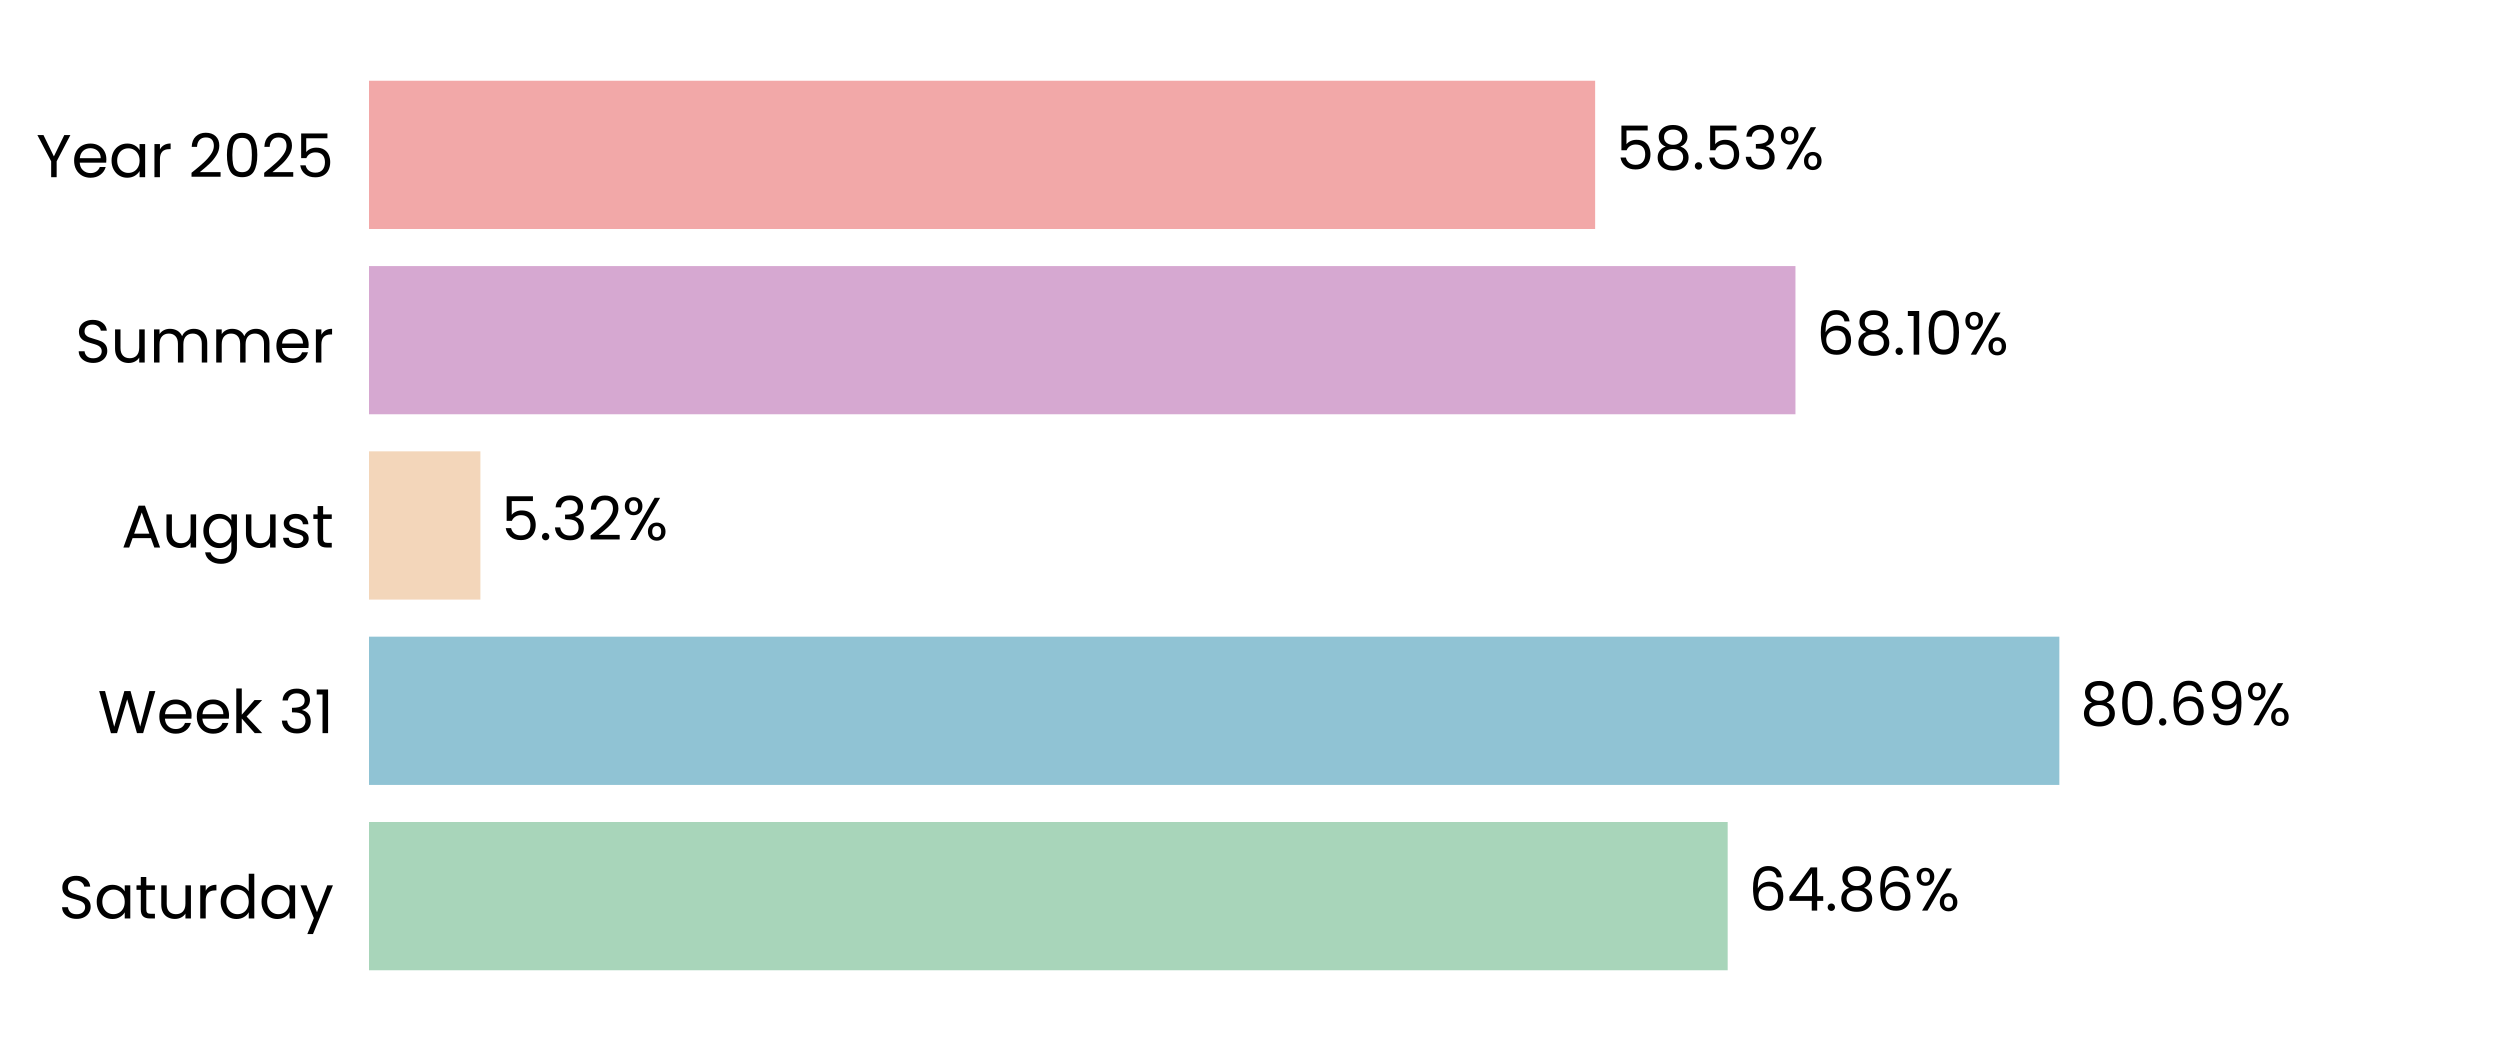
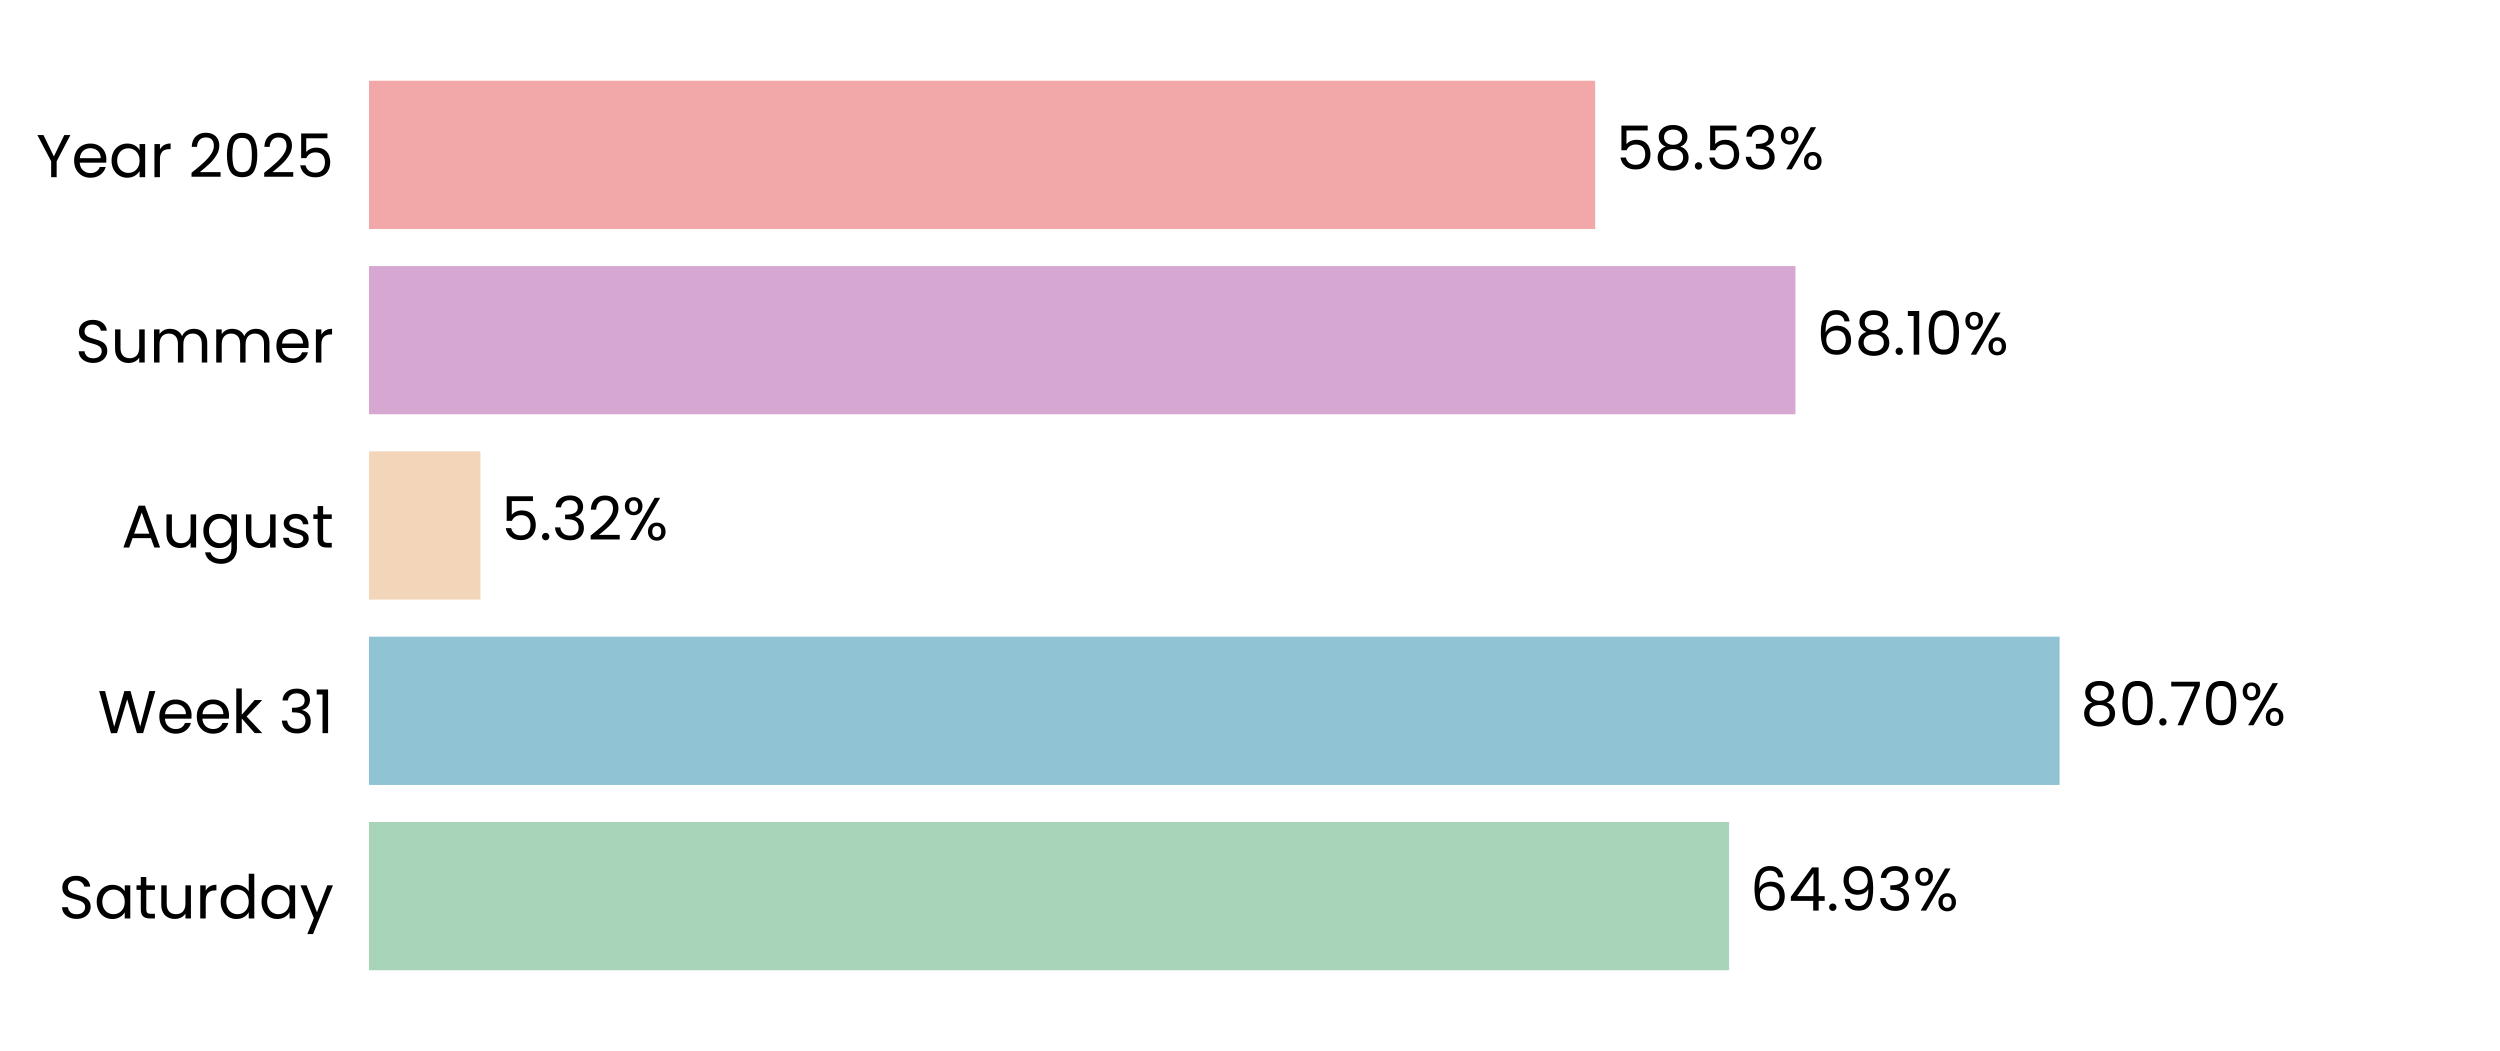
<svg xmlns="http://www.w3.org/2000/svg" xmlns:xlink="http://www.w3.org/1999/xlink" width="496.691pt" height="208.8pt" viewBox="0 0 496.691 208.8" version="1.1">
  <defs>
    <style type="text/css">*{stroke-linejoin: round; stroke-linecap: butt}</style>
  </defs>
  <g id="figure_1">
    <g id="patch_1">
      <path d="M 0 208.8  L 496.691 208.8  L 496.691 0  L 0 0  L 0 208.8  z " style="fill: none" />
    </g>
    <g id="axes_1">
      <g id="patch_2">
        <path d="M 73.311 201.6  L 489.491 201.6  L 489.491 7.2  L 73.311 7.2  L 73.311 201.6  z " style="fill: none" />
      </g>
      <g id="patch_3">
-         <path d="M 73.311 192.764  L 343.25 192.764  L 343.25 163.309  L 73.311 163.309  z " clip-path="url(#pb0a2ac6171)" style="fill: #a8d5ba" />
+         <path d="M 73.311 192.764  L 343.539 192.764  L 343.539 163.309  L 73.311 163.309  z " clip-path="url(#pac9b0ea2d1)" style="fill: #a8d5ba" />
      </g>
      <g id="patch_4">
-         <path d="M 73.311 155.945  L 409.145 155.945  L 409.145 126.491  L 73.311 126.491  z " clip-path="url(#pb0a2ac6171)" style="fill: #90c3d4" />
+         <path d="M 73.311 155.945  L 409.187 155.945  L 409.187 126.491  L 73.311 126.491  z " clip-path="url(#pac9b0ea2d1)" style="fill: #90c3d4" />
      </g>
      <g id="patch_5">
-         <path d="M 73.311 119.127  L 95.444 119.127  L 95.444 89.673  L 73.311 89.673  z " clip-path="url(#pb0a2ac6171)" style="fill: #f3d6ba" />
+         <path d="M 73.311 119.127  L 95.453 119.127  L 95.453 89.673  L 73.311 89.673  z " clip-path="url(#pac9b0ea2d1)" style="fill: #f3d6ba" />
      </g>
      <g id="patch_6">
-         <path d="M 73.311 82.309  L 356.714 82.309  L 356.714 52.855  L 73.311 52.855  z " clip-path="url(#pb0a2ac6171)" style="fill: #d6a8d1" />
+         <path d="M 73.311 82.309  L 356.718 82.309  L 356.718 52.855  L 73.311 52.855  z " clip-path="url(#pac9b0ea2d1)" style="fill: #d6a8d1" />
      </g>
      <g id="patch_7">
-         <path d="M 73.311 45.491  L 316.917 45.491  L 316.917 16.036  L 73.311 16.036  z " clip-path="url(#pb0a2ac6171)" style="fill: #f2a8a8" />
+         <path d="M 73.311 45.491  L 316.918 45.491  L 316.918 16.036  L 73.311 16.036  z " clip-path="url(#pac9b0ea2d1)" style="fill: #f2a8a8" />
      </g>
      <g id="matplotlib.axis_1">
        <g id="ytick_1">
          <g id="text_1">
            <g transform="translate(11.65312 182.4764) scale(0.12 -0.12)">
              <defs>
                <path id="Poppins-Regular-53" d="M 1907 -45  Q 1466 -45 1117 112  Q 768 269 569 547  Q 371 826 365 1190  L 986 1190  Q 1018 877 1245 662  Q 1472 448 1907 448  Q 2323 448 2563 656  Q 2803 864 2803 1190  Q 2803 1446 2662 1606  Q 2522 1766 2310 1849  Q 2099 1933 1741 2029  Q 1299 2144 1033 2259  Q 768 2374 579 2620  Q 390 2867 390 3283  Q 390 3648 576 3929  Q 762 4211 1098 4364  Q 1434 4518 1869 4518  Q 2496 4518 2896 4204  Q 3296 3891 3347 3373  L 2707 3373  Q 2675 3629 2438 3824  Q 2202 4019 1811 4019  Q 1446 4019 1216 3830  Q 986 3642 986 3302  Q 986 3059 1123 2905  Q 1261 2752 1462 2672  Q 1664 2592 2029 2490  Q 2470 2368 2739 2249  Q 3008 2131 3200 1884  Q 3392 1638 3392 1216  Q 3392 890 3219 602  Q 3046 314 2707 134  Q 2368 -45 1907 -45  z " transform="scale(0.015625)" />
                <path id="Poppins-Regular-61" d="M 275 1766  Q 275 2304 492 2710  Q 710 3117 1091 3341  Q 1472 3565 1939 3565  Q 2400 3565 2739 3366  Q 3078 3168 3245 2867  L 3245 3507  L 3834 3507  L 3834 0  L 3245 0  L 3245 653  Q 3072 346 2729 144  Q 2387 -58 1933 -58  Q 1466 -58 1088 172  Q 710 403 492 819  Q 275 1235 275 1766  z M 3245 1760  Q 3245 2157 3085 2451  Q 2925 2746 2653 2902  Q 2381 3059 2054 3059  Q 1728 3059 1459 2905  Q 1190 2752 1030 2457  Q 870 2163 870 1766  Q 870 1363 1030 1065  Q 1190 768 1459 611  Q 1728 454 2054 454  Q 2381 454 2653 611  Q 2925 768 3085 1065  Q 3245 1363 3245 1760  z " transform="scale(0.015625)" />
                <path id="Poppins-Regular-74" d="M 1203 3027  L 1203 960  Q 1203 704 1312 598  Q 1421 493 1690 493  L 2118 493  L 2118 0  L 1594 0  Q 1107 0 864 224  Q 621 448 621 960  L 621 3027  L 166 3027  L 166 3507  L 621 3507  L 621 4390  L 1203 4390  L 1203 3507  L 2118 3507  L 2118 3027  L 1203 3027  z " transform="scale(0.015625)" />
                <path id="Poppins-Regular-75" d="M 3603 3507  L 3603 0  L 3021 0  L 3021 518  Q 2854 250 2556 99  Q 2259 -51 1901 -51  Q 1491 -51 1164 118  Q 838 288 649 627  Q 461 966 461 1453  L 461 3507  L 1037 3507  L 1037 1530  Q 1037 1011 1299 732  Q 1562 454 2016 454  Q 2483 454 2752 742  Q 3021 1030 3021 1581  L 3021 3507  L 3603 3507  z " transform="scale(0.015625)" />
                <path id="Poppins-Regular-72" d="M 1075 2938  Q 1229 3238 1513 3404  Q 1798 3571 2208 3571  L 2208 2970  L 2054 2970  Q 1075 2970 1075 1907  L 1075 0  L 493 0  L 493 3507  L 1075 3507  L 1075 2938  z " transform="scale(0.015625)" />
                <path id="Poppins-Regular-64" d="M 275 1766  Q 275 2304 492 2710  Q 710 3117 1091 3341  Q 1472 3565 1946 3565  Q 2355 3565 2707 3376  Q 3059 3187 3245 2880  L 3245 4736  L 3834 4736  L 3834 0  L 3245 0  L 3245 659  Q 3072 346 2733 144  Q 2394 -58 1939 -58  Q 1472 -58 1091 172  Q 710 403 492 819  Q 275 1235 275 1766  z M 3245 1760  Q 3245 2157 3085 2451  Q 2925 2746 2653 2902  Q 2381 3059 2054 3059  Q 1728 3059 1459 2905  Q 1190 2752 1030 2457  Q 870 2163 870 1766  Q 870 1363 1030 1065  Q 1190 768 1459 611  Q 1728 454 2054 454  Q 2381 454 2653 611  Q 2925 768 3085 1065  Q 3245 1363 3245 1760  z " transform="scale(0.015625)" />
                <path id="Poppins-Regular-79" d="M 3514 3507  L 1402 -1651  L 800 -1651  L 1491 38  L 77 3507  L 723 3507  L 1824 666  L 2912 3507  L 3514 3507  z " transform="scale(0.015625)" />
              </defs>
              <use xlink:href="#Poppins-Regular-53" />
              <use xlink:href="#Poppins-Regular-61" transform="translate(58.7 0)" />
              <use xlink:href="#Poppins-Regular-74" transform="translate(126.3 0)" />
              <use xlink:href="#Poppins-Regular-75" transform="translate(162.7 0)" />
              <use xlink:href="#Poppins-Regular-72" transform="translate(226.7 0)" />
              <use xlink:href="#Poppins-Regular-64" transform="translate(264 0)" />
              <use xlink:href="#Poppins-Regular-61" transform="translate(331.5999 0)" />
              <use xlink:href="#Poppins-Regular-79" transform="translate(399.1999 0)" />
            </g>
          </g>
        </g>
        <g id="ytick_2">
          <g id="text_2">
            <g transform="translate(19.42687 145.6582) scale(0.12 -0.12)">
              <defs>
                <path id="Poppins-Regular-57" d="M 6099 4461  L 4806 0  L 4154 0  L 3117 3590  L 2042 0  L 1395 -6  L 147 4461  L 768 4461  L 1741 678  L 2816 4461  L 3469 4461  L 4493 691  L 5472 4461  L 6099 4461  z " transform="scale(0.015625)" />
                <path id="Poppins-Regular-65" d="M 3693 1888  Q 3693 1722 3674 1536  L 870 1536  Q 902 1018 1225 726  Q 1549 435 2010 435  Q 2387 435 2640 611  Q 2893 787 2995 1082  L 3622 1082  Q 3482 576 3059 259  Q 2637 -58 2010 -58  Q 1510 -58 1116 166  Q 723 390 499 803  Q 275 1216 275 1760  Q 275 2304 492 2713  Q 710 3123 1104 3344  Q 1498 3565 2010 3565  Q 2509 3565 2893 3347  Q 3277 3130 3485 2749  Q 3693 2368 3693 1888  z M 3091 2010  Q 3091 2342 2944 2582  Q 2797 2822 2544 2947  Q 2291 3072 1984 3072  Q 1542 3072 1232 2790  Q 922 2509 877 2010  L 3091 2010  z " transform="scale(0.015625)" />
                <path id="Poppins-Regular-6b" d="M 2451 0  L 1075 1549  L 1075 0  L 493 0  L 493 4736  L 1075 4736  L 1075 1952  L 2426 3507  L 3238 3507  L 1587 1760  L 3245 0  L 2451 0  z " transform="scale(0.015625)" />
                <path id="Poppins-Regular-20" transform="scale(0.015625)" />
                <path id="Poppins-Regular-33" d="M 384 3462  Q 429 4051 838 4384  Q 1248 4717 1901 4717  Q 2336 4717 2653 4560  Q 2970 4403 3133 4134  Q 3296 3866 3296 3526  Q 3296 3130 3069 2842  Q 2842 2554 2477 2470  L 2477 2438  Q 2893 2336 3136 2035  Q 3379 1734 3379 1248  Q 3379 883 3212 592  Q 3046 301 2713 134  Q 2381 -32 1914 -32  Q 1235 -32 800 323  Q 365 678 314 1331  L 877 1331  Q 922 947 1190 704  Q 1459 461 1907 461  Q 2355 461 2588 694  Q 2822 928 2822 1299  Q 2822 1779 2502 1990  Q 2182 2202 1536 2202  L 1389 2202  L 1389 2688  L 1542 2688  Q 2131 2694 2432 2883  Q 2733 3072 2733 3469  Q 2733 3808 2512 4013  Q 2291 4218 1882 4218  Q 1485 4218 1241 4013  Q 998 3808 954 3462  L 384 3462  z " transform="scale(0.015625)" />
                <path id="Poppins-Regular-31" d="M 243 4096  L 243 4627  L 1446 4627  L 1446 0  L 858 0  L 858 4096  L 243 4096  z " transform="scale(0.015625)" />
              </defs>
              <use xlink:href="#Poppins-Regular-57" />
              <use xlink:href="#Poppins-Regular-65" transform="translate(97.59999 0)" />
              <use xlink:href="#Poppins-Regular-65" transform="translate(159.6 0)" />
              <use xlink:href="#Poppins-Regular-6b" transform="translate(221.6 0)" />
              <use xlink:href="#Poppins-Regular-20" transform="translate(273.0999 0)" />
              <use xlink:href="#Poppins-Regular-33" transform="translate(299.7999 0)" />
              <use xlink:href="#Poppins-Regular-31" transform="translate(358.6999 0)" />
            </g>
          </g>
        </g>
        <g id="ytick_3">
          <g id="text_3">
            <g transform="translate(24.11812 108.78) scale(0.12 -0.12)">
              <defs>
                <path id="Poppins-Regular-41" d="M 3130 992  L 1184 992  L 826 0  L 211 0  L 1824 4435  L 2496 4435  L 4102 0  L 3488 0  L 3130 992  z M 2963 1466  L 2157 3718  L 1350 1466  L 2963 1466  z " transform="scale(0.015625)" />
                <path id="Poppins-Regular-67" d="M 1939 3565  Q 2394 3565 2736 3366  Q 3078 3168 3245 2867  L 3245 3507  L 3834 3507  L 3834 -77  Q 3834 -557 3629 -931  Q 3424 -1306 3043 -1517  Q 2662 -1728 2157 -1728  Q 1466 -1728 1005 -1401  Q 544 -1075 461 -512  L 1037 -512  Q 1133 -832 1433 -1027  Q 1734 -1222 2157 -1222  Q 2637 -1222 2941 -921  Q 3245 -621 3245 -77  L 3245 659  Q 3072 352 2733 147  Q 2394 -58 1939 -58  Q 1472 -58 1091 172  Q 710 403 492 819  Q 275 1235 275 1766  Q 275 2304 492 2710  Q 710 3117 1091 3341  Q 1472 3565 1939 3565  z M 3245 1760  Q 3245 2157 3085 2451  Q 2925 2746 2653 2902  Q 2381 3059 2054 3059  Q 1728 3059 1459 2905  Q 1190 2752 1030 2457  Q 870 2163 870 1766  Q 870 1363 1030 1065  Q 1190 768 1459 611  Q 1728 454 2054 454  Q 2381 454 2653 611  Q 2925 768 3085 1065  Q 3245 1363 3245 1760  z " transform="scale(0.015625)" />
                <path id="Poppins-Regular-73" d="M 1734 -58  Q 1331 -58 1011 80  Q 691 218 505 464  Q 320 710 301 1030  L 902 1030  Q 928 768 1149 601  Q 1370 435 1728 435  Q 2061 435 2253 582  Q 2445 730 2445 954  Q 2445 1184 2240 1296  Q 2035 1408 1606 1517  Q 1216 1619 969 1724  Q 723 1830 547 2038  Q 371 2246 371 2586  Q 371 2854 531 3078  Q 691 3302 985 3433  Q 1280 3565 1658 3565  Q 2240 3565 2598 3270  Q 2957 2976 2982 2464  L 2400 2464  Q 2381 2739 2179 2905  Q 1978 3072 1638 3072  Q 1325 3072 1139 2937  Q 954 2803 954 2586  Q 954 2413 1066 2301  Q 1178 2189 1347 2121  Q 1517 2054 1818 1971  Q 2195 1869 2432 1769  Q 2669 1670 2838 1472  Q 3008 1274 3014 954  Q 3014 666 2854 435  Q 2694 205 2403 73  Q 2112 -58 1734 -58  z " transform="scale(0.015625)" />
              </defs>
              <use xlink:href="#Poppins-Regular-41" />
              <use xlink:href="#Poppins-Regular-75" transform="translate(67.39999 0)" />
              <use xlink:href="#Poppins-Regular-67" transform="translate(131.4 0)" />
              <use xlink:href="#Poppins-Regular-75" transform="translate(199 0)" />
              <use xlink:href="#Poppins-Regular-73" transform="translate(263 0)" />
              <use xlink:href="#Poppins-Regular-74" transform="translate(315.2 0)" />
            </g>
          </g>
        </g>
        <g id="ytick_4">
          <g id="text_4">
            <g transform="translate(14.95125 72.02182) scale(0.12 -0.12)">
              <defs>
                <path id="Poppins-Regular-6d" d="M 4710 3571  Q 5120 3571 5440 3401  Q 5760 3232 5945 2893  Q 6131 2554 6131 2067  L 6131 0  L 5555 0  L 5555 1984  Q 5555 2509 5296 2787  Q 5037 3066 4595 3066  Q 4141 3066 3872 2774  Q 3603 2483 3603 1933  L 3603 0  L 3027 0  L 3027 1984  Q 3027 2509 2768 2787  Q 2509 3066 2067 3066  Q 1613 3066 1344 2774  Q 1075 2483 1075 1933  L 1075 0  L 493 0  L 493 3507  L 1075 3507  L 1075 3002  Q 1248 3277 1539 3424  Q 1830 3571 2182 3571  Q 2624 3571 2963 3372  Q 3302 3174 3469 2790  Q 3616 3162 3955 3366  Q 4294 3571 4710 3571  z " transform="scale(0.015625)" />
              </defs>
              <use xlink:href="#Poppins-Regular-53" />
              <use xlink:href="#Poppins-Regular-75" transform="translate(58.7 0)" />
              <use xlink:href="#Poppins-Regular-6d" transform="translate(122.7 0)" />
              <use xlink:href="#Poppins-Regular-6d" transform="translate(225.7 0)" />
              <use xlink:href="#Poppins-Regular-65" transform="translate(328.7 0)" />
              <use xlink:href="#Poppins-Regular-72" transform="translate(390.6999 0)" />
            </g>
          </g>
        </g>
        <g id="ytick_5">
          <g id="text_5">
            <g transform="translate(7.2 35.20364) scale(0.12 -0.12)">
              <defs>
                <path id="Poppins-Regular-59" d="M 3616 4461  L 2163 1683  L 2163 0  L 1581 0  L 1581 1683  L 122 4461  L 768 4461  L 1869 2202  L 2970 4461  L 3616 4461  z " transform="scale(0.015625)" />
                <path id="Poppins-Regular-32" d="M 326 467  Q 1139 1120 1600 1539  Q 2061 1958 2377 2416  Q 2694 2874 2694 3315  Q 2694 3731 2492 3971  Q 2291 4211 1843 4211  Q 1408 4211 1168 3939  Q 928 3667 909 3213  L 346 3213  Q 371 3930 780 4320  Q 1190 4710 1837 4710  Q 2496 4710 2883 4345  Q 3270 3981 3270 3341  Q 3270 2810 2953 2307  Q 2637 1805 2233 1424  Q 1830 1043 1203 538  L 3405 538  L 3405 51  L 326 51  L 326 467  z " transform="scale(0.015625)" />
                <path id="Poppins-Regular-30" d="M 397 2362  Q 397 3462 755 4080  Q 1114 4698 2010 4698  Q 2899 4698 3257 4080  Q 3616 3462 3616 2362  Q 3616 1242 3257 621  Q 2899 0 2010 0  Q 1114 0 755 621  Q 397 1242 397 2362  z M 3040 2362  Q 3040 2918 2966 3305  Q 2893 3693 2665 3929  Q 2438 4166 2010 4166  Q 1574 4166 1347 3929  Q 1120 3693 1046 3305  Q 973 2918 973 2362  Q 973 1786 1046 1395  Q 1120 1005 1347 768  Q 1574 531 2010 531  Q 2438 531 2665 768  Q 2893 1005 2966 1395  Q 3040 1786 3040 2362  z " transform="scale(0.015625)" />
                <path id="Poppins-Regular-35" d="M 3347 4122  L 1101 4122  L 1101 2662  Q 1248 2867 1536 2998  Q 1824 3130 2157 3130  Q 2688 3130 3021 2909  Q 3354 2688 3498 2339  Q 3642 1990 3642 1600  Q 3642 1139 3469 774  Q 3296 410 2941 198  Q 2586 -13 2061 -13  Q 1389 -13 973 332  Q 557 678 467 1254  L 1037 1254  Q 1120 890 1389 685  Q 1658 480 2067 480  Q 2573 480 2829 784  Q 3085 1088 3085 1587  Q 3085 2086 2829 2358  Q 2573 2630 2074 2630  Q 1734 2630 1481 2467  Q 1229 2304 1114 2022  L 563 2022  L 563 4634  L 3347 4634  L 3347 4122  z " transform="scale(0.015625)" />
              </defs>
              <use xlink:href="#Poppins-Regular-59" />
              <use xlink:href="#Poppins-Regular-65" transform="translate(58.39999 0)" />
              <use xlink:href="#Poppins-Regular-61" transform="translate(120.4 0)" />
              <use xlink:href="#Poppins-Regular-72" transform="translate(188 0)" />
              <use xlink:href="#Poppins-Regular-20" transform="translate(225.3 0)" />
              <use xlink:href="#Poppins-Regular-32" transform="translate(252 0)" />
              <use xlink:href="#Poppins-Regular-30" transform="translate(309.4999 0)" />
              <use xlink:href="#Poppins-Regular-32" transform="translate(372.2999 0)" />
              <use xlink:href="#Poppins-Regular-35" transform="translate(429.7999 0)" />
            </g>
          </g>
        </g>
      </g>
      <g id="text_6">
-         <g transform="translate(347.412 180.9164) scale(0.12 -0.12)">
+         <g transform="translate(347.701 180.9164) scale(0.12 -0.12)">
          <defs>
            <path id="Poppins-Regular-36" d="M 2976 3526  Q 2835 4237 2099 4237  Q 1530 4237 1248 3798  Q 966 3360 973 2355  Q 1120 2688 1462 2877  Q 1805 3066 2227 3066  Q 2886 3066 3280 2656  Q 3674 2246 3674 1523  Q 3674 1088 3504 742  Q 3334 397 2992 192  Q 2650 -13 2163 -13  Q 1504 -13 1133 281  Q 762 576 614 1094  Q 467 1613 467 2374  Q 467 4723 2106 4723  Q 2733 4723 3091 4384  Q 3450 4045 3514 3526  L 2976 3526  z M 2106 2573  Q 1830 2573 1587 2461  Q 1344 2349 1193 2121  Q 1043 1894 1043 1568  Q 1043 1082 1324 778  Q 1606 474 2131 474  Q 2579 474 2844 752  Q 3110 1030 3110 1504  Q 3110 2003 2854 2288  Q 2598 2573 2106 2573  z " transform="scale(0.015625)" />
            <path id="Poppins-Regular-34" d="M 256 1030  L 256 1472  L 2502 4582  L 3200 4582  L 3200 1536  L 3840 1536  L 3840 1030  L 3200 1030  L 3200 0  L 2624 0  L 2624 1030  L 256 1030  z M 2650 3974  L 928 1536  L 2650 1536  L 2650 3974  z " transform="scale(0.015625)" />
            <path id="Poppins-Regular-2e" d="M 678 -38  Q 512 -38 397 77  Q 282 192 282 358  Q 282 525 397 640  Q 512 755 678 755  Q 838 755 950 640  Q 1062 525 1062 358  Q 1062 192 950 77  Q 838 -38 678 -38  z " transform="scale(0.015625)" />
-             <path id="Poppins-Regular-38" d="M 1242 2406  Q 883 2547 691 2816  Q 499 3085 499 3469  Q 499 3814 672 4092  Q 845 4371 1187 4534  Q 1530 4698 2016 4698  Q 2502 4698 2844 4534  Q 3187 4371 3363 4092  Q 3539 3814 3539 3469  Q 3539 3098 3340 2819  Q 3142 2541 2797 2406  Q 3194 2285 3427 1981  Q 3661 1677 3661 1248  Q 3661 832 3456 521  Q 3251 211 2876 41  Q 2502 -128 2016 -128  Q 1530 -128 1162 41  Q 794 211 589 521  Q 384 832 384 1248  Q 384 1677 614 1984  Q 845 2291 1242 2406  z M 2976 3398  Q 2976 3789 2720 4000  Q 2464 4211 2016 4211  Q 1574 4211 1318 4000  Q 1062 3789 1062 3392  Q 1062 3034 1328 2816  Q 1594 2598 2016 2598  Q 2445 2598 2710 2819  Q 2976 3040 2976 3398  z M 2016 2150  Q 1542 2150 1241 1929  Q 941 1709 941 1267  Q 941 858 1232 608  Q 1523 358 2016 358  Q 2509 358 2797 608  Q 3085 858 3085 1267  Q 3085 1696 2790 1923  Q 2496 2150 2016 2150  z " transform="scale(0.015625)" />
+             <path id="Poppins-Regular-39" d="M 1146 1242  Q 1210 877 1443 678  Q 1677 480 2074 480  Q 2605 480 2857 896  Q 3110 1312 3098 2298  Q 2963 2010 2649 1846  Q 2336 1683 1952 1683  Q 1523 1683 1187 1859  Q 851 2035 659 2374  Q 467 2714 467 3194  Q 467 3878 864 4297  Q 1261 4717 1990 4717  Q 2886 4717 3248 4134  Q 3610 3552 3610 2400  Q 3610 1594 3466 1069  Q 3322 544 2979 269  Q 2637 -6 2042 -6  Q 1389 -6 1024 346  Q 659 698 608 1242  L 1146 1242  z M 2048 2176  Q 2477 2176 2752 2441  Q 3027 2707 3027 3162  Q 3027 3642 2758 3936  Q 2490 4230 2003 4230  Q 1555 4230 1289 3948  Q 1024 3667 1024 3206  Q 1024 2739 1286 2457  Q 1549 2176 2048 2176  z " transform="scale(0.015625)" />
            <path id="Poppins-Regular-25" d="M 269 3584  Q 269 4019 531 4278  Q 794 4538 1203 4538  Q 1613 4538 1875 4278  Q 2138 4019 2138 3584  Q 2138 3142 1875 2883  Q 1613 2624 1203 2624  Q 794 2624 531 2883  Q 269 3142 269 3584  z M 4006 4467  L 1414 0  L 838 0  L 3430 4467  L 4006 4467  z M 1203 4179  Q 986 4179 861 4028  Q 736 3878 736 3584  Q 736 3290 861 3136  Q 986 2982 1203 2982  Q 1421 2982 1549 3139  Q 1677 3296 1677 3584  Q 1677 3878 1549 4028  Q 1421 4179 1203 4179  z M 2720 883  Q 2720 1325 2982 1584  Q 3245 1843 3654 1843  Q 4064 1843 4323 1584  Q 4582 1325 4582 883  Q 4582 448 4323 185  Q 4064 -77 3654 -77  Q 3245 -77 2982 182  Q 2720 442 2720 883  z M 3648 1478  Q 3430 1478 3302 1328  Q 3174 1178 3174 883  Q 3174 595 3302 444  Q 3430 294 3648 294  Q 3866 294 3994 444  Q 4122 595 4122 883  Q 4122 1178 3994 1328  Q 3866 1478 3648 1478  z " transform="scale(0.015625)" />
          </defs>
          <use xlink:href="#Poppins-Regular-36" />
          <use xlink:href="#Poppins-Regular-34" transform="translate(63.49999 0)" />
          <use xlink:href="#Poppins-Regular-2e" transform="translate(126.4 0)" />
-           <use xlink:href="#Poppins-Regular-38" transform="translate(147.4 0)" />
-           <use xlink:href="#Poppins-Regular-36" transform="translate(210.5 0)" />
-           <use xlink:href="#Poppins-Regular-25" transform="translate(273.9999 0)" />
+           <use xlink:href="#Poppins-Regular-39" transform="translate(147.4 0)" />
+           <use xlink:href="#Poppins-Regular-33" transform="translate(210.3999 0)" />
+           <use xlink:href="#Poppins-Regular-25" transform="translate(269.2999 0)" />
        </g>
      </g>
      <g id="text_7">
-         <g transform="translate(413.3072 144.0982) scale(0.12 -0.12)">
+         <g transform="translate(413.3485 144.0982) scale(0.12 -0.12)">
          <defs>
-             <path id="Poppins-Regular-39" d="M 1146 1242  Q 1210 877 1443 678  Q 1677 480 2074 480  Q 2605 480 2857 896  Q 3110 1312 3098 2298  Q 2963 2010 2649 1846  Q 2336 1683 1952 1683  Q 1523 1683 1187 1859  Q 851 2035 659 2374  Q 467 2714 467 3194  Q 467 3878 864 4297  Q 1261 4717 1990 4717  Q 2886 4717 3248 4134  Q 3610 3552 3610 2400  Q 3610 1594 3466 1069  Q 3322 544 2979 269  Q 2637 -6 2042 -6  Q 1389 -6 1024 346  Q 659 698 608 1242  L 1146 1242  z M 2048 2176  Q 2477 2176 2752 2441  Q 3027 2707 3027 3162  Q 3027 3642 2758 3936  Q 2490 4230 2003 4230  Q 1555 4230 1289 3948  Q 1024 3667 1024 3206  Q 1024 2739 1286 2457  Q 1549 2176 2048 2176  z " transform="scale(0.015625)" />
+             <path id="Poppins-Regular-38" d="M 1242 2406  Q 883 2547 691 2816  Q 499 3085 499 3469  Q 499 3814 672 4092  Q 845 4371 1187 4534  Q 1530 4698 2016 4698  Q 2502 4698 2844 4534  Q 3187 4371 3363 4092  Q 3539 3814 3539 3469  Q 3539 3098 3340 2819  Q 3142 2541 2797 2406  Q 3194 2285 3427 1981  Q 3661 1677 3661 1248  Q 3661 832 3456 521  Q 3251 211 2876 41  Q 2502 -128 2016 -128  Q 1530 -128 1162 41  Q 794 211 589 521  Q 384 832 384 1248  Q 384 1677 614 1984  Q 845 2291 1242 2406  z M 2976 3398  Q 2976 3789 2720 4000  Q 2464 4211 2016 4211  Q 1574 4211 1318 4000  Q 1062 3789 1062 3392  Q 1062 3034 1328 2816  Q 1594 2598 2016 2598  Q 2445 2598 2710 2819  Q 2976 3040 2976 3398  z M 2016 2150  Q 1542 2150 1241 1929  Q 941 1709 941 1267  Q 941 858 1232 608  Q 1523 358 2016 358  Q 2509 358 2797 608  Q 3085 858 3085 1267  Q 3085 1696 2790 1923  Q 2496 2150 2016 2150  z " transform="scale(0.015625)" />
+             <path id="Poppins-Regular-37" d="M 3245 4173  L 1466 0  L 877 0  L 2682 4115  L 211 4115  L 211 4614  L 3245 4614  L 3245 4173  z " transform="scale(0.015625)" />
          </defs>
          <use xlink:href="#Poppins-Regular-38" />
          <use xlink:href="#Poppins-Regular-30" transform="translate(63.09999 0)" />
          <use xlink:href="#Poppins-Regular-2e" transform="translate(125.9 0)" />
-           <use xlink:href="#Poppins-Regular-36" transform="translate(146.9 0)" />
-           <use xlink:href="#Poppins-Regular-39" transform="translate(210.3999 0)" />
-           <use xlink:href="#Poppins-Regular-25" transform="translate(273.3999 0)" />
+           <use xlink:href="#Poppins-Regular-37" transform="translate(146.9 0)" />
+           <use xlink:href="#Poppins-Regular-30" transform="translate(201.5 0)" />
+           <use xlink:href="#Poppins-Regular-25" transform="translate(264.2999 0)" />
        </g>
      </g>
      <g id="text_8">
-         <g transform="translate(99.60592 107.28) scale(0.12 -0.12)">
+         <g transform="translate(99.61524 107.28) scale(0.12 -0.12)">
          <use xlink:href="#Poppins-Regular-35" />
          <use xlink:href="#Poppins-Regular-2e" transform="translate(62.79999 0)" />
          <use xlink:href="#Poppins-Regular-33" transform="translate(83.79997 0)" />
          <use xlink:href="#Poppins-Regular-32" transform="translate(142.7 0)" />
          <use xlink:href="#Poppins-Regular-25" transform="translate(200.2 0)" />
        </g>
      </g>
      <g id="text_9">
-         <g transform="translate(360.8763 70.46182) scale(0.12 -0.12)">
+         <g transform="translate(360.8794 70.46182) scale(0.12 -0.12)">
          <use xlink:href="#Poppins-Regular-36" />
          <use xlink:href="#Poppins-Regular-38" transform="translate(63.49999 0)" />
          <use xlink:href="#Poppins-Regular-2e" transform="translate(126.6 0)" />
          <use xlink:href="#Poppins-Regular-31" transform="translate(147.6 0)" />
          <use xlink:href="#Poppins-Regular-30" transform="translate(179.5999 0)" />
          <use xlink:href="#Poppins-Regular-25" transform="translate(242.3999 0)" />
        </g>
      </g>
      <g id="text_10">
-         <g transform="translate(321.0793 33.64364) scale(0.12 -0.12)">
+         <g transform="translate(321.0801 33.64364) scale(0.12 -0.12)">
          <use xlink:href="#Poppins-Regular-35" />
          <use xlink:href="#Poppins-Regular-38" transform="translate(62.79999 0)" />
          <use xlink:href="#Poppins-Regular-2e" transform="translate(125.9 0)" />
          <use xlink:href="#Poppins-Regular-35" transform="translate(146.9 0)" />
          <use xlink:href="#Poppins-Regular-33" transform="translate(209.7 0)" />
          <use xlink:href="#Poppins-Regular-25" transform="translate(268.5999 0)" />
        </g>
      </g>
    </g>
  </g>
  <defs>
-     <clipPath id="pb0a2ac6171">
+     <clipPath id="pac9b0ea2d1">
      <rect x="73.311" y="7.2" width="416.18" height="194.4" />
    </clipPath>
  </defs>
</svg>
